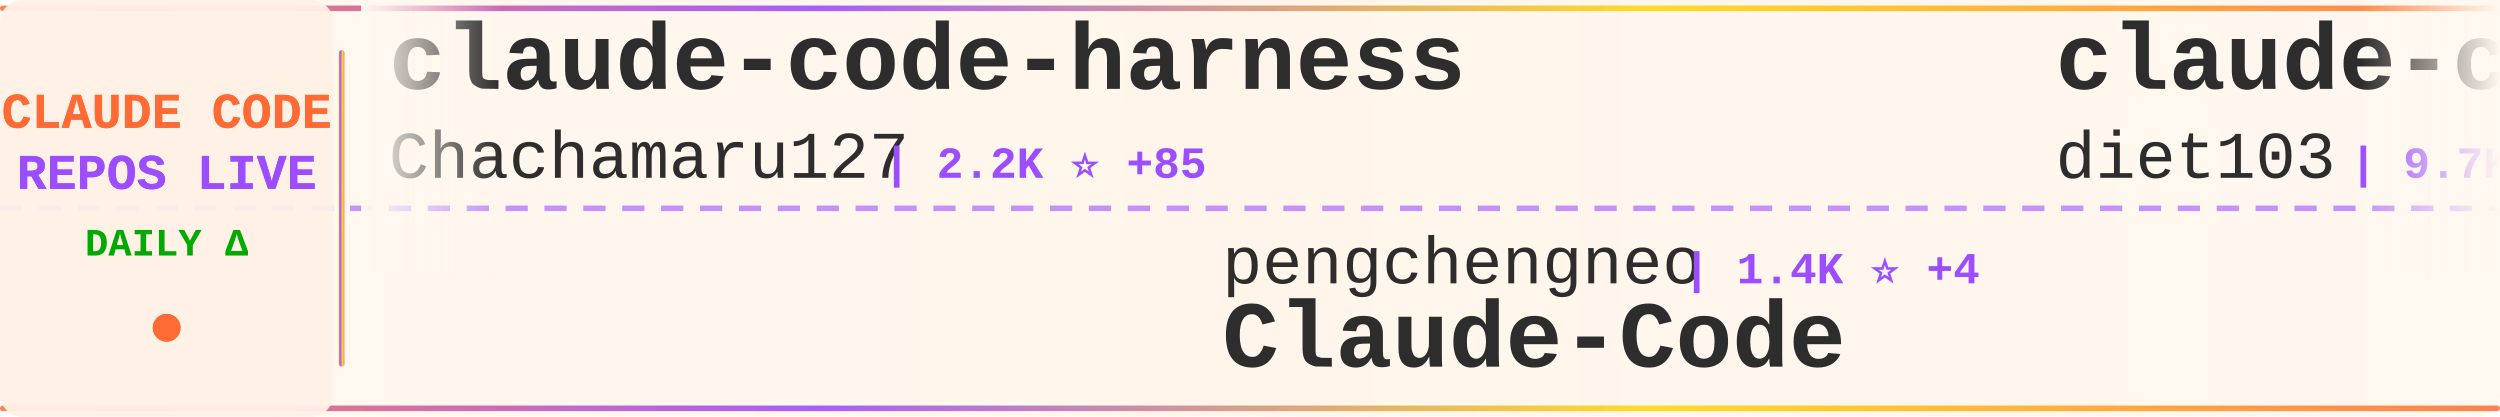
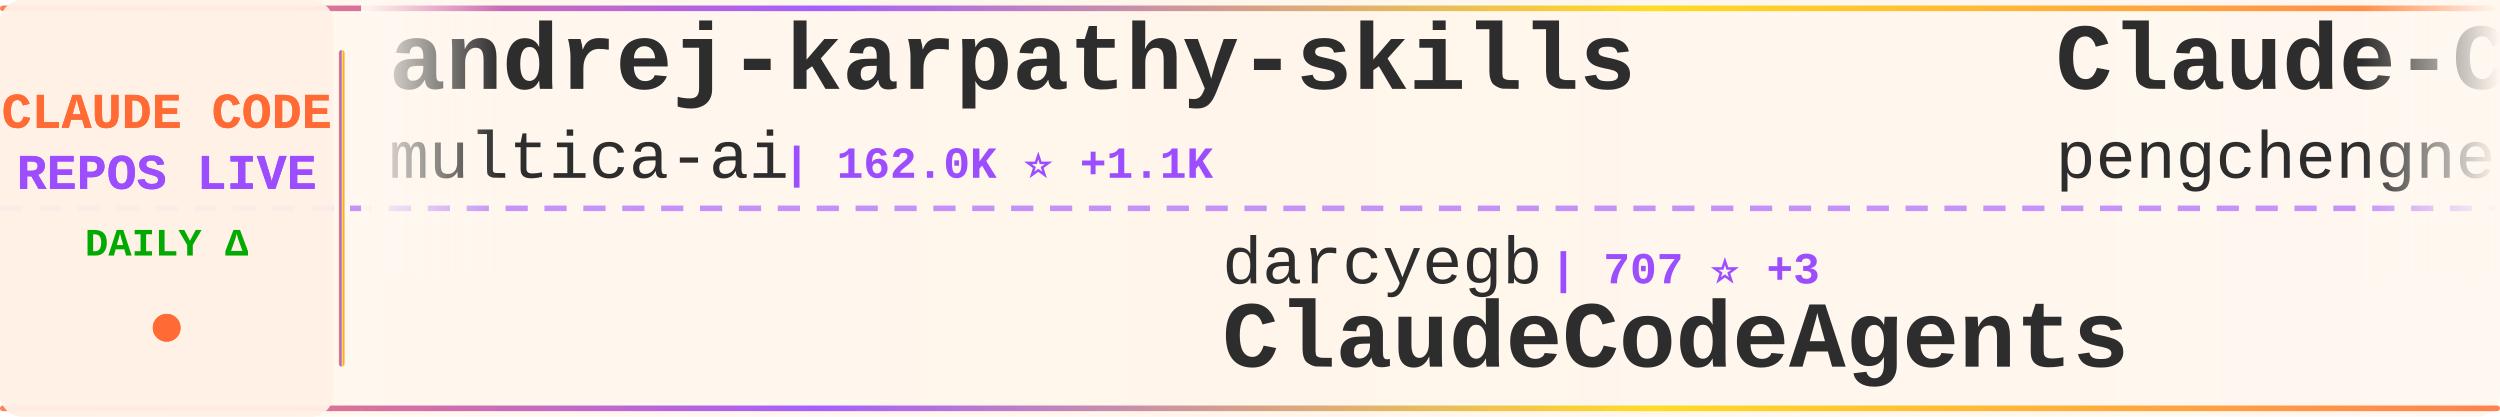
<svg xmlns="http://www.w3.org/2000/svg" width="900" height="150">
  <defs>
    <linearGradient id="tickerBg" x1="0%" y1="0%" x2="100%" y2="0%">
      <stop offset="0%" style="stop-color:#fff8f0;stop-opacity:0.98" />
      <stop offset="50%" style="stop-color:#fff5eb;stop-opacity:1" />
      <stop offset="100%" style="stop-color:#fff8f0;stop-opacity:0.98" />
    </linearGradient>
    <linearGradient id="borderGrad" x1="0%" y1="0%" x2="100%" y2="0%">
      <stop offset="0%" style="stop-color:#FF6B35;stop-opacity:0.85">
        <animate attributeName="stop-opacity" values="0.85;1;0.85" dur="2s" repeatCount="indefinite" />
      </stop>
      <stop offset="33%" style="stop-color:#9C4EFF;stop-opacity:0.9">
        <animate attributeName="stop-opacity" values="0.9;1;0.9" dur="2.2s" repeatCount="indefinite" />
      </stop>
      <stop offset="66%" style="stop-color:#FFD700;stop-opacity:0.85">
        <animate attributeName="stop-opacity" values="0.85;1;0.85" dur="1.8s" repeatCount="indefinite" />
      </stop>
      <stop offset="100%" style="stop-color:#FF6B35;stop-opacity:0.85">
        <animate attributeName="stop-opacity" values="0.85;1;0.85" dur="2s" repeatCount="indefinite" />
      </stop>
    </linearGradient>
    <filter id="textGlow">
      <feGaussianBlur stdDeviation="0.15" result="coloredBlur" />
      <feMerge>
        <feMergeNode in="coloredBlur" />
        <feMergeNode in="SourceGraphic" />
      </feMerge>
    </filter>
    <filter id="metricGlow">
      <feGaussianBlur stdDeviation="0.2" result="coloredBlur" />
      <feMerge>
        <feMergeNode in="coloredBlur" />
        <feMergeNode in="SourceGraphic" />
      </feMerge>
    </filter>
    <linearGradient id="leftFade" x1="0%" y1="0%" x2="100%" y2="0%">
      <stop offset="0%" style="stop-color:#fff8f0;stop-opacity:1" />
      <stop offset="100%" style="stop-color:#fff8f0;stop-opacity:0" />
    </linearGradient>
    <linearGradient id="rightFade" x1="0%" y1="0%" x2="100%" y2="0%">
      <stop offset="0%" style="stop-color:#fff8f0;stop-opacity:0" />
      <stop offset="100%" style="stop-color:#fff8f0;stop-opacity:1" />
    </linearGradient>
  </defs>
  <rect width="900" height="150" fill="url(#tickerBg)" rx="8" />
  <rect x="0" y="2" width="900" height="2" fill="url(#borderGrad)" rx="1" />
  <rect x="0" y="146" width="900" height="2" fill="url(#borderGrad)" rx="1" />
  <line x1="0" y1="75" x2="900" y2="75" stroke="#9C4EFF" stroke-width="2" stroke-dasharray="8 6" opacity="0.6" />
  <rect x="0" y="0" width="120" height="150" fill="#fff0e6" opacity="0.95" rx="8" />
  <text x="60" y="46" font-family="'Courier New', monospace" font-size="18" font-weight="bold" fill="#FF6B35" text-anchor="middle" filter="url(#textGlow)">
    CLAUDE CODE
  </text>
  <text x="60" y="68" font-family="'Courier New', monospace" font-size="18" font-weight="bold" fill="#9C4EFF" text-anchor="middle" filter="url(#textGlow)">
    REPOS LIVE
  </text>
  <text x="60" y="92" font-family="'Courier New', monospace" font-size="14" font-weight="bold" fill="#00aa00" text-anchor="middle">
    DAILY Δ
  </text>
  <circle cx="60" cy="118" r="5" fill="#FF6B35" filter="url(#metricGlow)">
    <animate attributeName="r" values="4;6;4" dur="1.5s" repeatCount="indefinite" />
    <animate attributeName="opacity" values="0.6;1;0.6" dur="1.5s" repeatCount="indefinite" />
  </circle>
  <rect x="122" y="18" width="2" height="114" fill="url(#borderGrad)" rx="1" />
  <clipPath id="tickerClip">
    <rect x="130" y="0" width="770" height="150" />
  </clipPath>
  <g clip-path="url(#tickerClip)">
    <g id="tickerItems">
      <animateTransform attributeName="transform" attributeType="XML" type="translate" from="0 0" to="-3000 0" dur="54s" repeatCount="indefinite" />
      <g transform="translate(0, 0)">
-         <text x="140" y="32" font-family="'Courier New', monospace" font-size="34" font-weight="bold" fill="#2d2d2d">claude-code-harness</text>
-         <text x="140" y="64" font-family="'Courier New', monospace" font-size="24" font-weight="normal" fill="#2d2d2d" opacity="1.0">Chachamaru127</text>
-         <text x="318" y="64" font-family="'Courier New', monospace" font-size="16" font-weight="bold" fill="#9C4EFF"> | 2.2K ⭐ +85</text>
+         <text x="140" y="32" font-family="'Courier New', monospace" font-size="34" font-weight="bold" fill="#2d2d2d">andrej-karpathy-skills</text>
+         <text x="140" y="64" font-family="'Courier New', monospace" font-size="24" font-weight="normal" fill="#2d2d2d" opacity="1.0">multica-ai</text>
+         <text x="282" y="64" font-family="'Courier New', monospace" font-size="16" font-weight="bold" fill="#9C4EFF"> | 162.0K ⭐ +1.1K</text>
      </g>
      <g transform="translate(300, 0)">
-         <text x="140" y="102" font-family="'Courier New', monospace" font-size="24" font-weight="normal" fill="#2d2d2d" opacity="1.0">pengchengneo</text>
-         <text x="306" y="102" font-family="'Courier New', monospace" font-size="16" font-weight="bold" fill="#9C4EFF"> | 1.4K ⭐ +4</text>
-         <text x="140" y="132" font-family="'Courier New', monospace" font-size="34" font-weight="bold" fill="#2d2d2d">Claude-Code</text>
+         <text x="140" y="102" font-family="'Courier New', monospace" font-size="24" font-weight="normal" fill="#2d2d2d" opacity="1.0">darcyegb</text>
+         <text x="258" y="102" font-family="'Courier New', monospace" font-size="16" font-weight="bold" fill="#9C4EFF"> | 707 ⭐ +3</text>
+         <text x="140" y="132" font-family="'Courier New', monospace" font-size="34" font-weight="bold" fill="#2d2d2d">ClaudeCodeAgents</text>
      </g>
      <g transform="translate(600, 0)">
-         <text x="140" y="32" font-family="'Courier New', monospace" font-size="34" font-weight="bold" fill="#2d2d2d">claude-code-infrastructu...</text>
-         <text x="140" y="64" font-family="'Courier New', monospace" font-size="24" font-weight="normal" fill="#2d2d2d" opacity="1.0">diet103</text>
-         <text x="246" y="64" font-family="'Courier New', monospace" font-size="16" font-weight="bold" fill="#9C4EFF"> | 9.7K ⭐ +7</text>
+         <text x="140" y="32" font-family="'Courier New', monospace" font-size="34" font-weight="bold" fill="#2d2d2d">Claude-Code</text>
+         <text x="140" y="64" font-family="'Courier New', monospace" font-size="24" font-weight="normal" fill="#2d2d2d" opacity="1.0">pengchengneo</text>
+         <text x="306" y="64" font-family="'Courier New', monospace" font-size="16" font-weight="bold" fill="#9C4EFF"> | 1.4K ⭐ +4</text>
      </g>
      <g transform="translate(900, 0)">
-         <text x="140" y="102" font-family="'Courier New', monospace" font-size="24" font-weight="normal" fill="#2d2d2d" opacity="1.0">SeemSeam</text>
-         <text x="258" y="102" font-family="'Courier New', monospace" font-size="16" font-weight="bold" fill="#9C4EFF"> | 2.8K ⭐ +15</text>
-         <text x="140" y="132" font-family="'Courier New', monospace" font-size="34" font-weight="bold" fill="#2d2d2d">claude_codex_bridge</text>
+         <text x="140" y="102" font-family="'Courier New', monospace" font-size="24" font-weight="normal" fill="#2d2d2d" opacity="1.0">ChinaSiro</text>
+         <text x="270" y="102" font-family="'Courier New', monospace" font-size="16" font-weight="bold" fill="#9C4EFF"> | 9.3K ⭐ +7</text>
+         <text x="140" y="132" font-family="'Courier New', monospace" font-size="34" font-weight="bold" fill="#2d2d2d">claude-code-sourcemap</text>
      </g>
      <g transform="translate(1200, 0)">
-         <text x="140" y="32" font-family="'Courier New', monospace" font-size="34" font-weight="bold" fill="#2d2d2d">claude-code</text>
-         <text x="140" y="64" font-family="'Courier New', monospace" font-size="24" font-weight="normal" fill="#2d2d2d" opacity="1.0">RishabhK103</text>
-         <text x="294" y="64" font-family="'Courier New', monospace" font-size="16" font-weight="bold" fill="#9C4EFF"> | 85 ⭐</text>
+         <text x="140" y="32" font-family="'Courier New', monospace" font-size="34" font-weight="bold" fill="#2d2d2d">pi-vs-claude-code</text>
+         <text x="140" y="64" font-family="'Courier New', monospace" font-size="24" font-weight="normal" fill="#2d2d2d" opacity="1.0">disler</text>
+         <text x="234" y="64" font-family="'Courier New', monospace" font-size="16" font-weight="bold" fill="#9C4EFF"> | 1.3K ⭐ +13</text>
      </g>
      <g transform="translate(1500, 0)">
-         <text x="140" y="102" font-family="'Courier New', monospace" font-size="24" font-weight="normal" fill="#2d2d2d" opacity="1.0">ChinaSiro</text>
-         <text x="270" y="102" font-family="'Courier New', monospace" font-size="16" font-weight="bold" fill="#9C4EFF"> | 9.3K ⭐ +10</text>
-         <text x="140" y="132" font-family="'Courier New', monospace" font-size="34" font-weight="bold" fill="#2d2d2d">claude-code-sourcemap</text>
+         <text x="140" y="102" font-family="'Courier New', monospace" font-size="24" font-weight="normal" fill="#2d2d2d" opacity="1.0">Yuyz0112</text>
+         <text x="258" y="102" font-family="'Courier New', monospace" font-size="16" font-weight="bold" fill="#9C4EFF"> | 2.4K ⭐ +1</text>
+         <text x="140" y="132" font-family="'Courier New', monospace" font-size="34" font-weight="bold" fill="#2d2d2d">claude-code-reverse</text>
      </g>
      <g transform="translate(1800, 0)">
-         <text x="140" y="32" font-family="'Courier New', monospace" font-size="34" font-weight="bold" fill="#2d2d2d">Claude-Code-Source-Study</text>
-         <text x="140" y="64" font-family="'Courier New', monospace" font-size="24" font-weight="normal" fill="#2d2d2d" opacity="1.0">luyao618</text>
-         <text x="258" y="64" font-family="'Courier New', monospace" font-size="16" font-weight="bold" fill="#9C4EFF"> | 1.5K ⭐ +2</text>
+         <text x="140" y="32" font-family="'Courier New', monospace" font-size="34" font-weight="bold" fill="#2d2d2d">claude-code-proxy</text>
+         <text x="140" y="64" font-family="'Courier New', monospace" font-size="24" font-weight="normal" fill="#2d2d2d" opacity="1.0">fuergaosi233</text>
+         <text x="306" y="64" font-family="'Courier New', monospace" font-size="16" font-weight="bold" fill="#9C4EFF"> | 2.6K ⭐ +1</text>
      </g>
      <g transform="translate(2100, 0)">
-         <text x="140" y="102" font-family="'Courier New', monospace" font-size="24" font-weight="normal" fill="#2d2d2d" opacity="1.0">lst97</text>
-         <text x="222" y="102" font-family="'Courier New', monospace" font-size="16" font-weight="bold" fill="#9C4EFF"> | 1.6K ⭐ +2</text>
-         <text x="140" y="132" font-family="'Courier New', monospace" font-size="34" font-weight="bold" fill="#2d2d2d">claude-code-sub-agents</text>
+         <text x="140" y="102" font-family="'Courier New', monospace" font-size="24" font-weight="normal" fill="#2d2d2d" opacity="1.0">jarmuine</text>
+         <text x="258" y="102" font-family="'Courier New', monospace" font-size="16" font-weight="bold" fill="#9C4EFF"> | 2.2K ⭐</text>
+         <text x="140" y="132" font-family="'Courier New', monospace" font-size="34" font-weight="bold" fill="#2d2d2d">claude-code</text>
      </g>
      <g transform="translate(2400, 0)">
-         <text x="140" y="32" font-family="'Courier New', monospace" font-size="34" font-weight="bold" fill="#2d2d2d">nanoclaw</text>
-         <text x="140" y="64" font-family="'Courier New', monospace" font-size="24" font-weight="normal" fill="#2d2d2d" opacity="1.0">nanocoai</text>
-         <text x="258" y="64" font-family="'Courier New', monospace" font-size="16" font-weight="bold" fill="#9C4EFF"> | 29.5K ⭐ +30</text>
+         <text x="140" y="32" font-family="'Courier New', monospace" font-size="34" font-weight="bold" fill="#2d2d2d">Auto-claude-code-researc...</text>
+         <text x="140" y="64" font-family="'Courier New', monospace" font-size="24" font-weight="normal" fill="#2d2d2d" opacity="1.0">wanshuiyin</text>
+         <text x="282" y="64" font-family="'Courier New', monospace" font-size="16" font-weight="bold" fill="#9C4EFF"> | 11.0K ⭐ +54</text>
      </g>
      <g transform="translate(2700, 0)">
-         <text x="140" y="102" font-family="'Courier New', monospace" font-size="24" font-weight="normal" fill="#2d2d2d" opacity="1.0">ponponon</text>
-         <text x="258" y="102" font-family="'Courier New', monospace" font-size="16" font-weight="bold" fill="#9C4EFF"> | 2.3K ⭐ +5</text>
-         <text x="140" y="132" font-family="'Courier New', monospace" font-size="34" font-weight="bold" fill="#2d2d2d">claude_code_src</text>
+         <text x="140" y="102" font-family="'Courier New', monospace" font-size="24" font-weight="normal" fill="#2d2d2d" opacity="1.0">sugyan</text>
+         <text x="234" y="102" font-family="'Courier New', monospace" font-size="16" font-weight="bold" fill="#9C4EFF"> | 1.1K ⭐ +1</text>
+         <text x="140" y="132" font-family="'Courier New', monospace" font-size="34" font-weight="bold" fill="#2d2d2d">claude-code-webui</text>
      </g>
      <g transform="translate(3000, 0)">
-         <text x="140" y="32" font-family="'Courier New', monospace" font-size="34" font-weight="bold" fill="#2d2d2d">claude-code-harness</text>
-         <text x="140" y="64" font-family="'Courier New', monospace" font-size="24" font-weight="normal" fill="#2d2d2d" opacity="1.0">Chachamaru127</text>
-         <text x="318" y="64" font-family="'Courier New', monospace" font-size="16" font-weight="bold" fill="#9C4EFF"> | 2.2K ⭐ +85</text>
+         <text x="140" y="32" font-family="'Courier New', monospace" font-size="34" font-weight="bold" fill="#2d2d2d">andrej-karpathy-skills</text>
+         <text x="140" y="64" font-family="'Courier New', monospace" font-size="24" font-weight="normal" fill="#2d2d2d" opacity="1.0">multica-ai</text>
+         <text x="282" y="64" font-family="'Courier New', monospace" font-size="16" font-weight="bold" fill="#9C4EFF"> | 162.0K ⭐ +1.1K</text>
      </g>
      <g transform="translate(3300, 0)">
-         <text x="140" y="102" font-family="'Courier New', monospace" font-size="24" font-weight="normal" fill="#2d2d2d" opacity="1.0">pengchengneo</text>
-         <text x="306" y="102" font-family="'Courier New', monospace" font-size="16" font-weight="bold" fill="#9C4EFF"> | 1.4K ⭐ +4</text>
-         <text x="140" y="132" font-family="'Courier New', monospace" font-size="34" font-weight="bold" fill="#2d2d2d">Claude-Code</text>
+         <text x="140" y="102" font-family="'Courier New', monospace" font-size="24" font-weight="normal" fill="#2d2d2d" opacity="1.0">darcyegb</text>
+         <text x="258" y="102" font-family="'Courier New', monospace" font-size="16" font-weight="bold" fill="#9C4EFF"> | 707 ⭐ +3</text>
+         <text x="140" y="132" font-family="'Courier New', monospace" font-size="34" font-weight="bold" fill="#2d2d2d">ClaudeCodeAgents</text>
      </g>
      <g transform="translate(3600, 0)">
-         <text x="140" y="32" font-family="'Courier New', monospace" font-size="34" font-weight="bold" fill="#2d2d2d">claude-code-infrastructu...</text>
-         <text x="140" y="64" font-family="'Courier New', monospace" font-size="24" font-weight="normal" fill="#2d2d2d" opacity="1.0">diet103</text>
-         <text x="246" y="64" font-family="'Courier New', monospace" font-size="16" font-weight="bold" fill="#9C4EFF"> | 9.7K ⭐ +7</text>
+         <text x="140" y="32" font-family="'Courier New', monospace" font-size="34" font-weight="bold" fill="#2d2d2d">Claude-Code</text>
+         <text x="140" y="64" font-family="'Courier New', monospace" font-size="24" font-weight="normal" fill="#2d2d2d" opacity="1.0">pengchengneo</text>
+         <text x="306" y="64" font-family="'Courier New', monospace" font-size="16" font-weight="bold" fill="#9C4EFF"> | 1.4K ⭐ +4</text>
      </g>
      <g transform="translate(3900, 0)">
-         <text x="140" y="102" font-family="'Courier New', monospace" font-size="24" font-weight="normal" fill="#2d2d2d" opacity="1.0">SeemSeam</text>
-         <text x="258" y="102" font-family="'Courier New', monospace" font-size="16" font-weight="bold" fill="#9C4EFF"> | 2.8K ⭐ +15</text>
-         <text x="140" y="132" font-family="'Courier New', monospace" font-size="34" font-weight="bold" fill="#2d2d2d">claude_codex_bridge</text>
+         <text x="140" y="102" font-family="'Courier New', monospace" font-size="24" font-weight="normal" fill="#2d2d2d" opacity="1.0">ChinaSiro</text>
+         <text x="270" y="102" font-family="'Courier New', monospace" font-size="16" font-weight="bold" fill="#9C4EFF"> | 9.3K ⭐ +7</text>
+         <text x="140" y="132" font-family="'Courier New', monospace" font-size="34" font-weight="bold" fill="#2d2d2d">claude-code-sourcemap</text>
      </g>
    </g>
  </g>
  <rect x="130" y="0" width="50" height="100" fill="url(#leftFade)" />
  <rect x="850" y="0" width="50" height="100" fill="url(#rightFade)" />
</svg>
